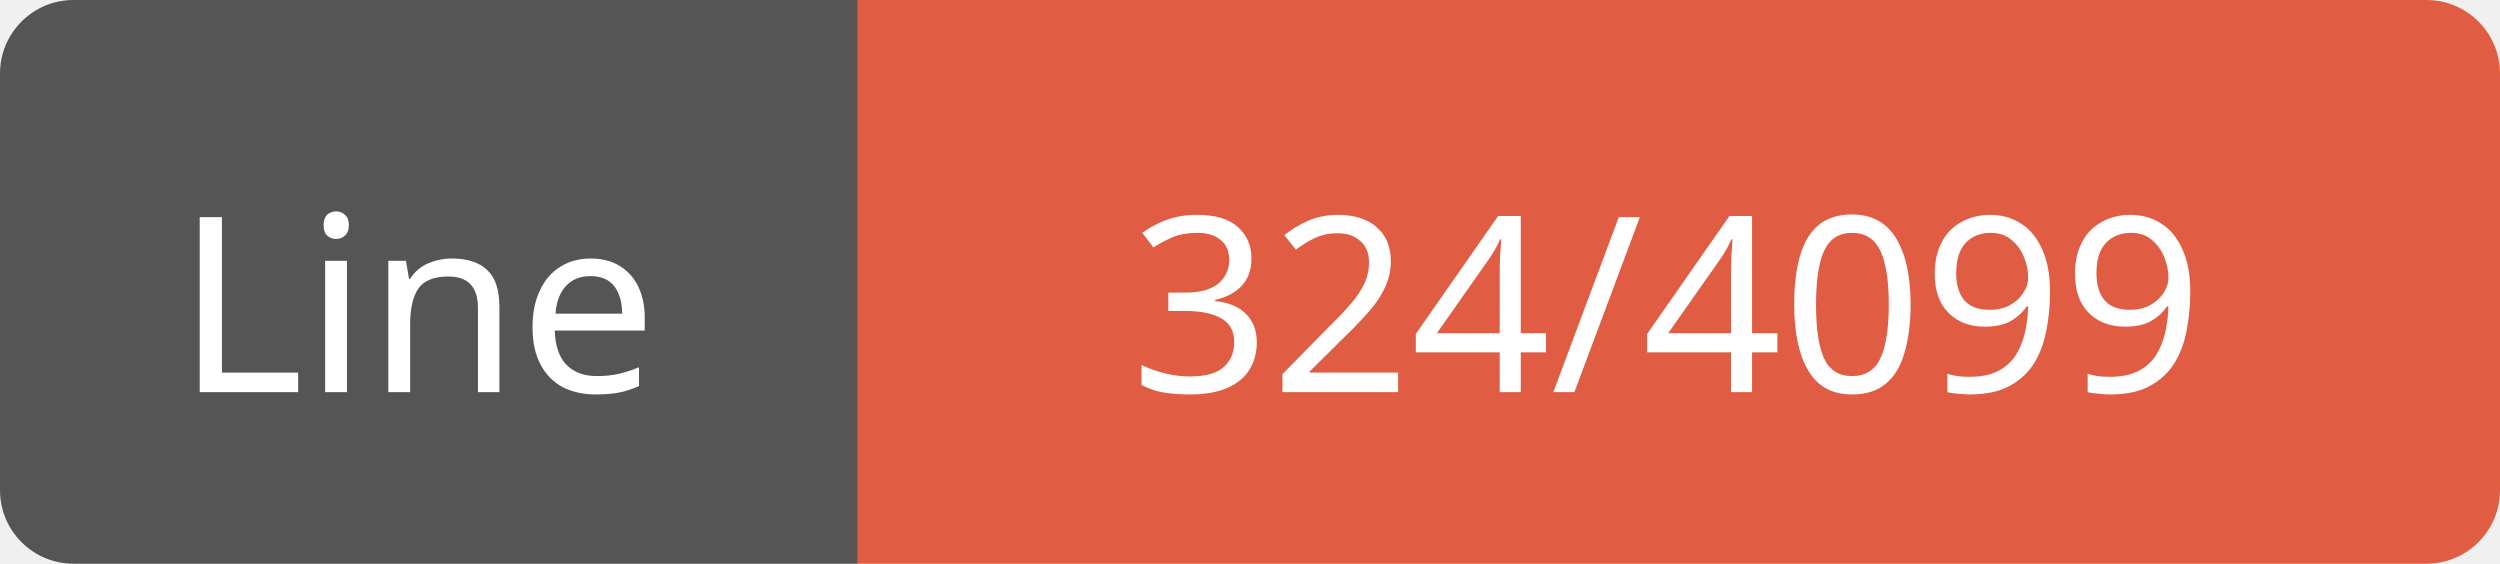
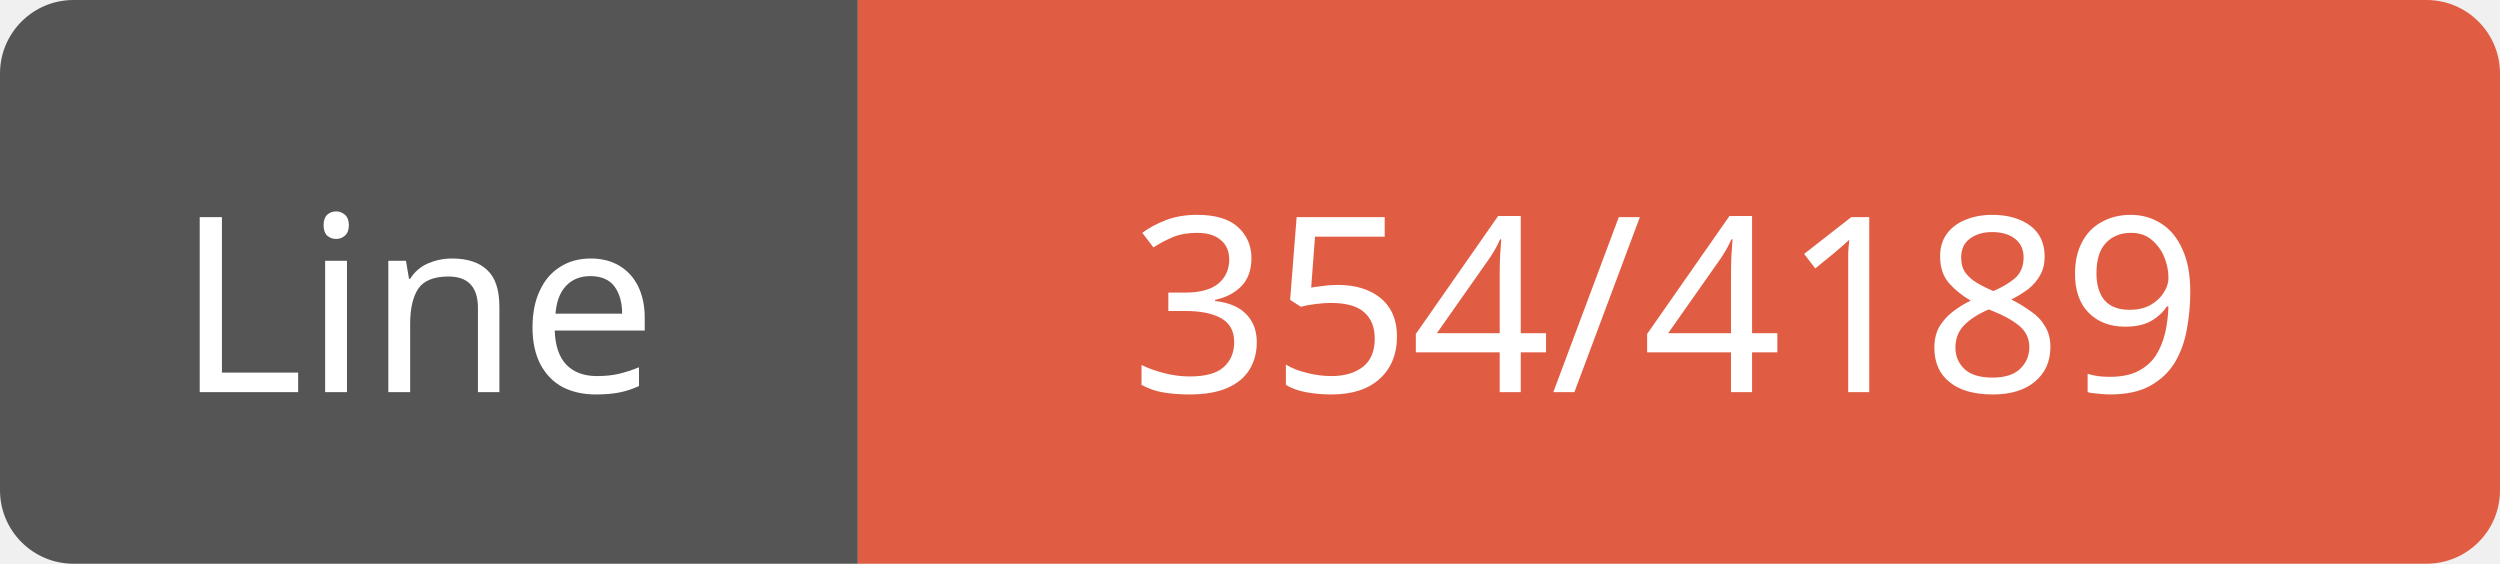
<svg xmlns="http://www.w3.org/2000/svg" width="102" height="23">
  <path d="M3,0 h29 h3 v23 h-3 h-29 a3,3 0 0 1 -3,-3 v-17 a3,3 0 0 1 3,-3 z" fill="#555" />
  <path d="M38,0 h61 a3,3 0 0 1 3,3 v17 a3,3 0 0 1 -3,3 h-61 h-3 v-23 h3 z" fill="#e05d44" />
  <text x="17" y="16" fill="#fff" font-family="Verdana" font-size="10" text-anchor="middle">Line</text>
-   <text x="68" y="16" fill="#fff" font-family="Verdana" font-size="10" text-anchor="middle">324/4099</text>
+   <text x="68" y="16" fill="#fff" font-family="Verdana" font-size="10" text-anchor="middle">354/4189</text>
</svg>
